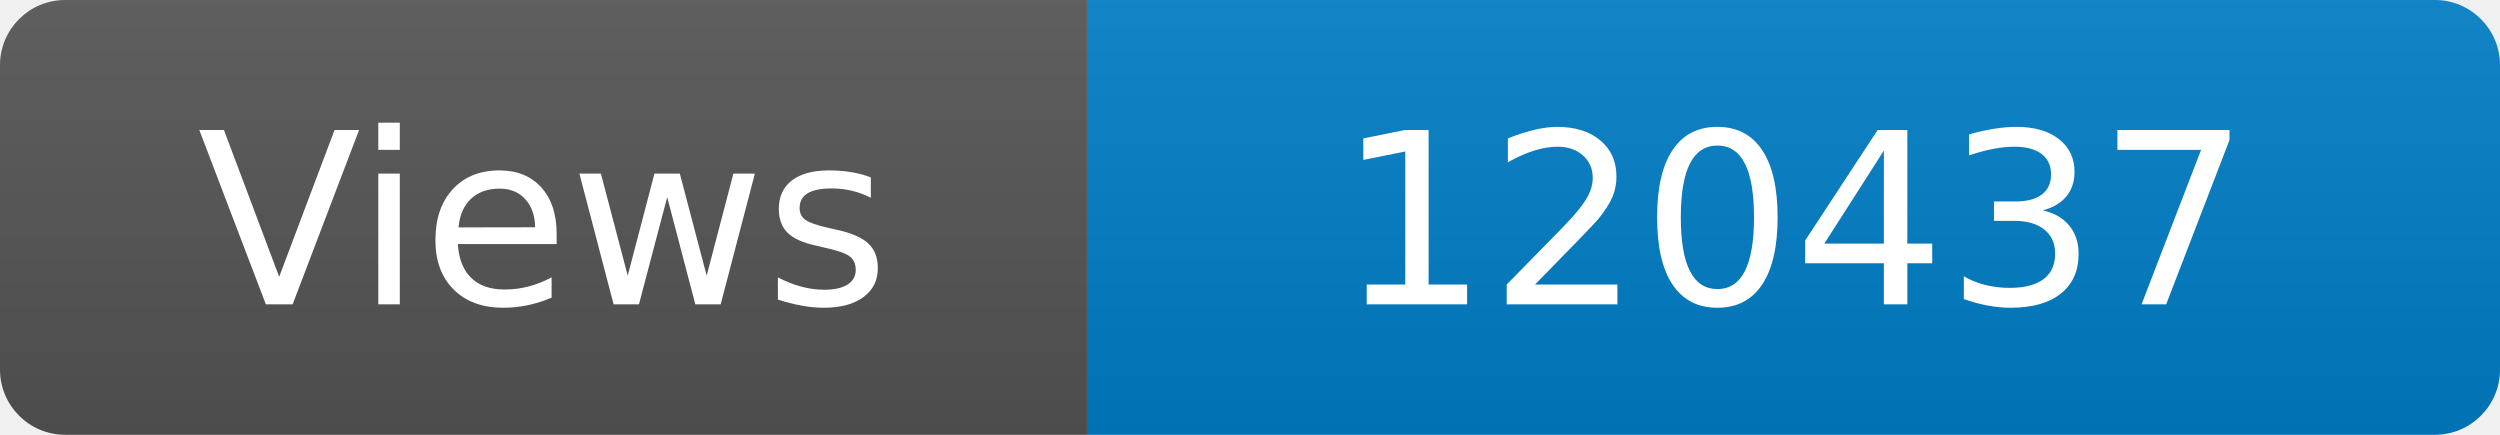
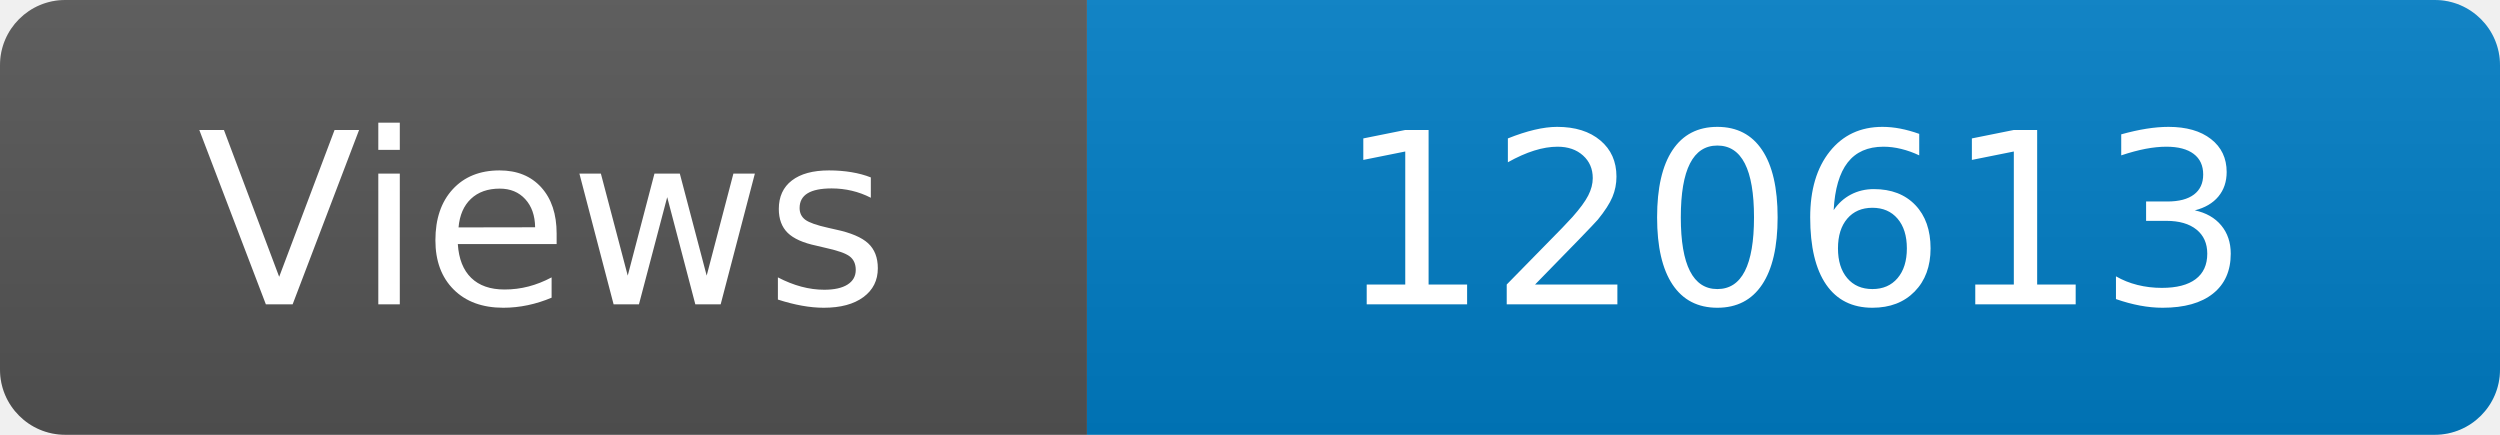
<svg xmlns="http://www.w3.org/2000/svg" width="115" height="20" role="img" aria-label="Maintained?: yes">
  <linearGradient id="s" x2="0" y2="100%">
    <stop offset="0" stop-color="#bbb" stop-opacity=".1" />
    <stop offset="1" stop-opacity=".1" />
  </linearGradient>
  <clipPath id="r">
    <rect width="115" height="20" rx="3" fill="#fff" />
  </clipPath>
  <g clip-path="url(#r)">
    <rect width="50" height="20" fill="#555" />
    <rect x="50" width="160" height="20" fill="#007ec6" />
    <rect width="115" height="20" fill="url(#s)" />
  </g>
  <g fill="#fff" text-anchor="middle" font-family="Verdana,Geneva,DejaVu Sans,sans-serif" font-size="110">
    <text x="250" y="140" transform="scale(.1)" fill="#fff">Views</text>
-     <text x="825" y="140" transform="scale(.1)" fill="#fff">120437</text>
+     <text x="825" y="140" transform="scale(.1)" fill="#fff">120613</text>
  </g>
</svg>
